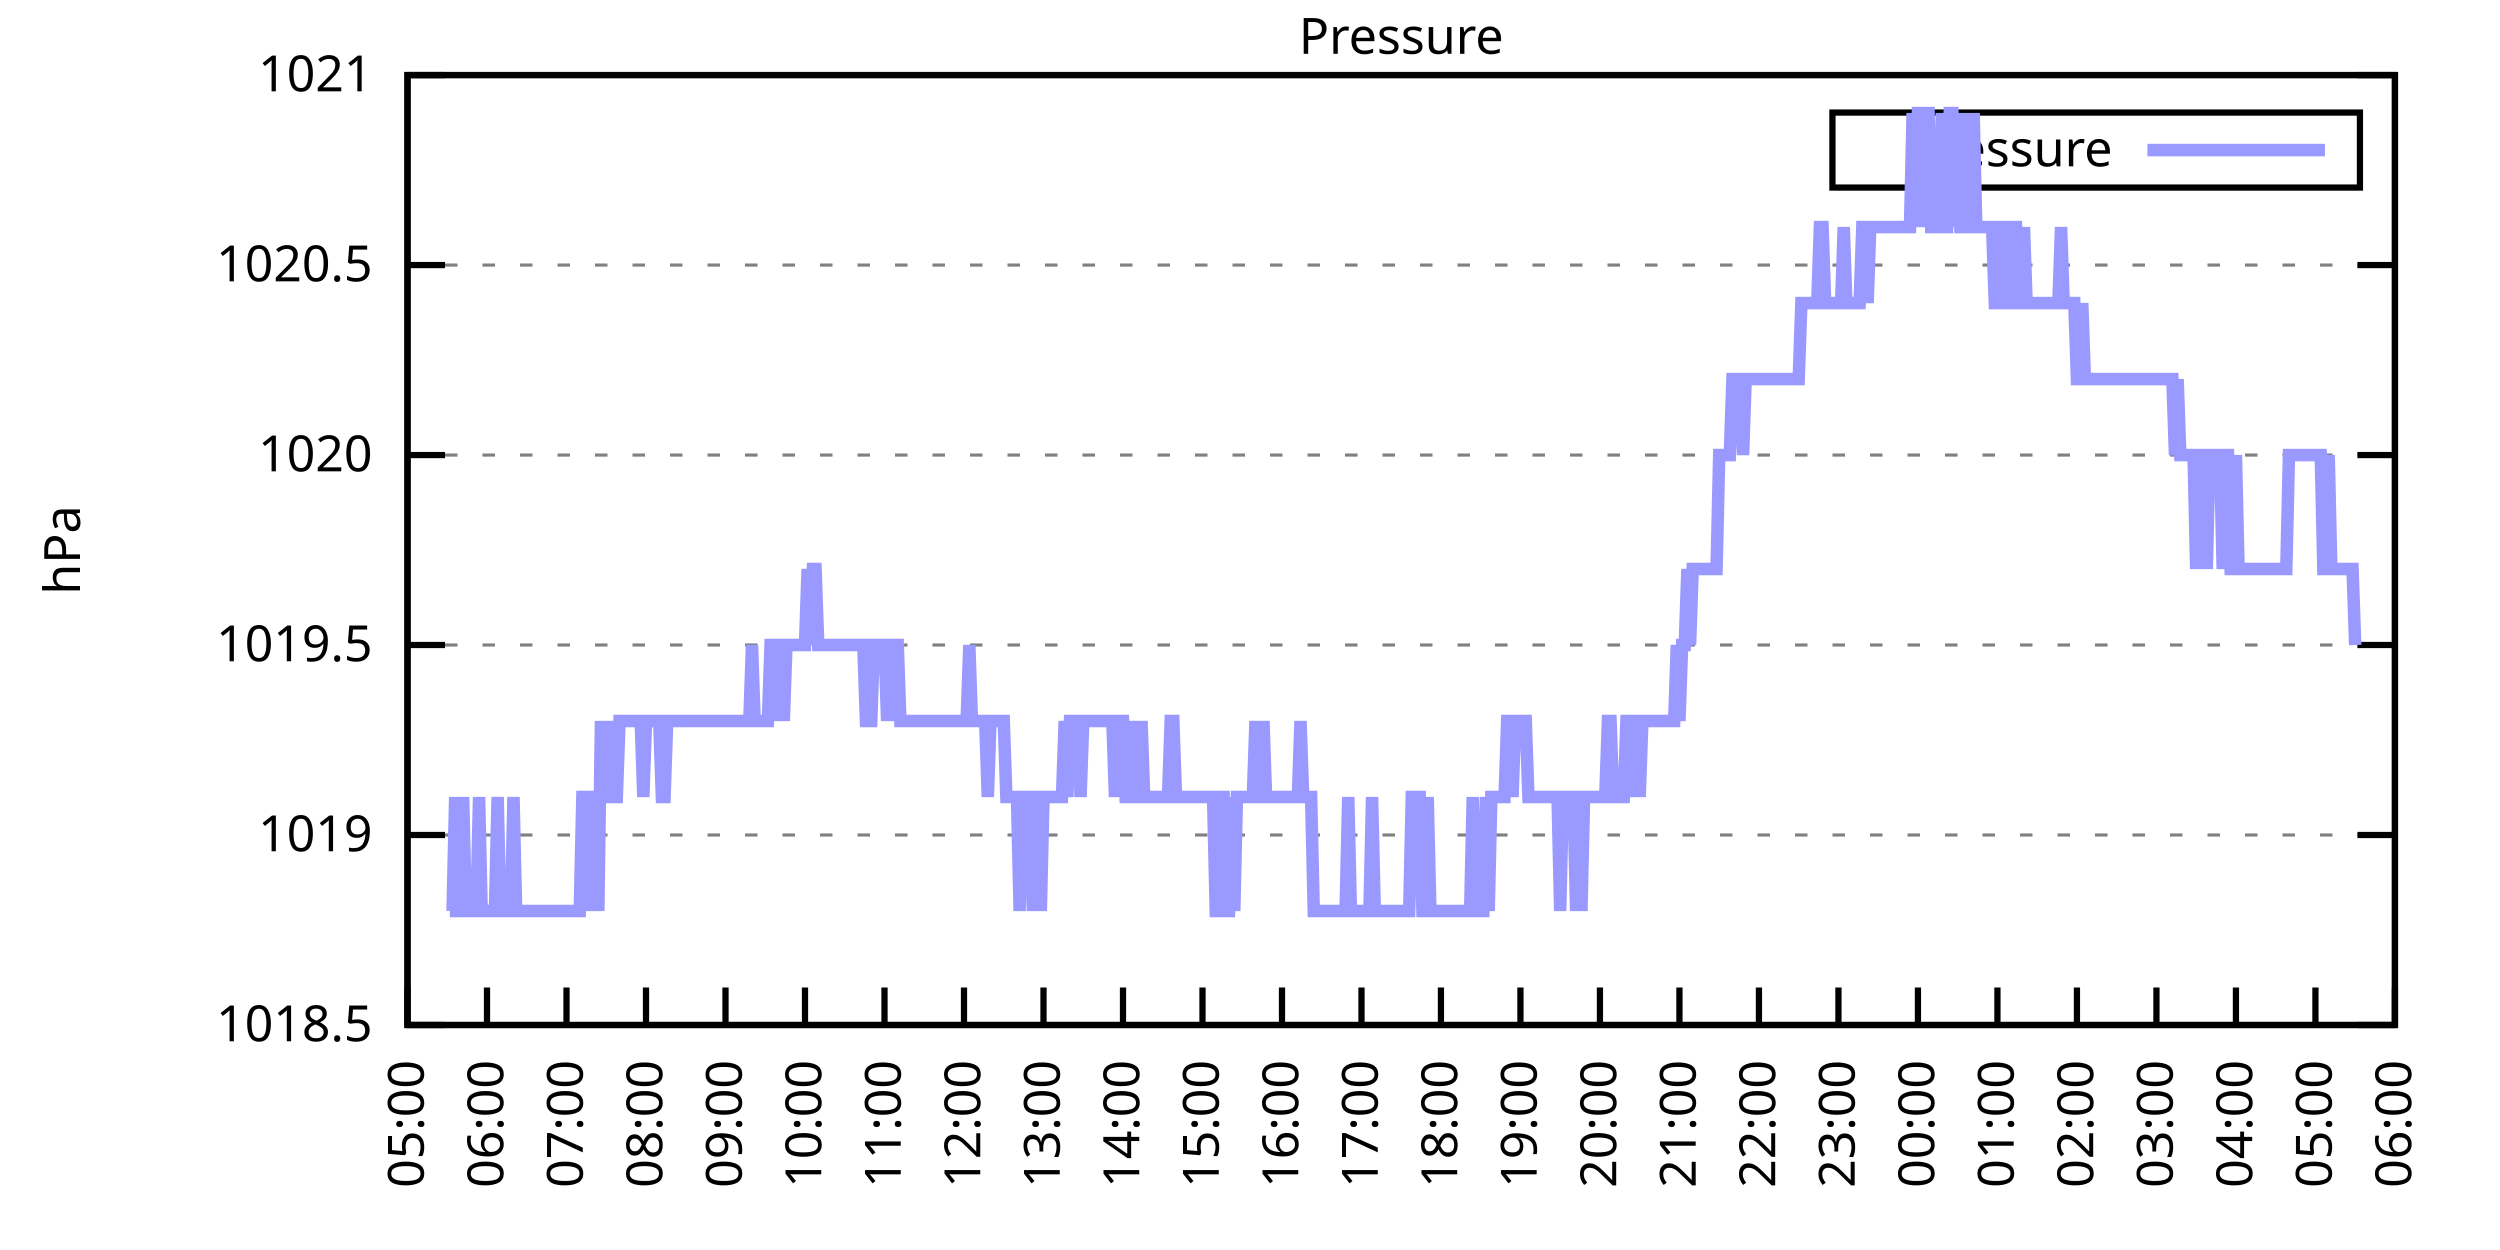
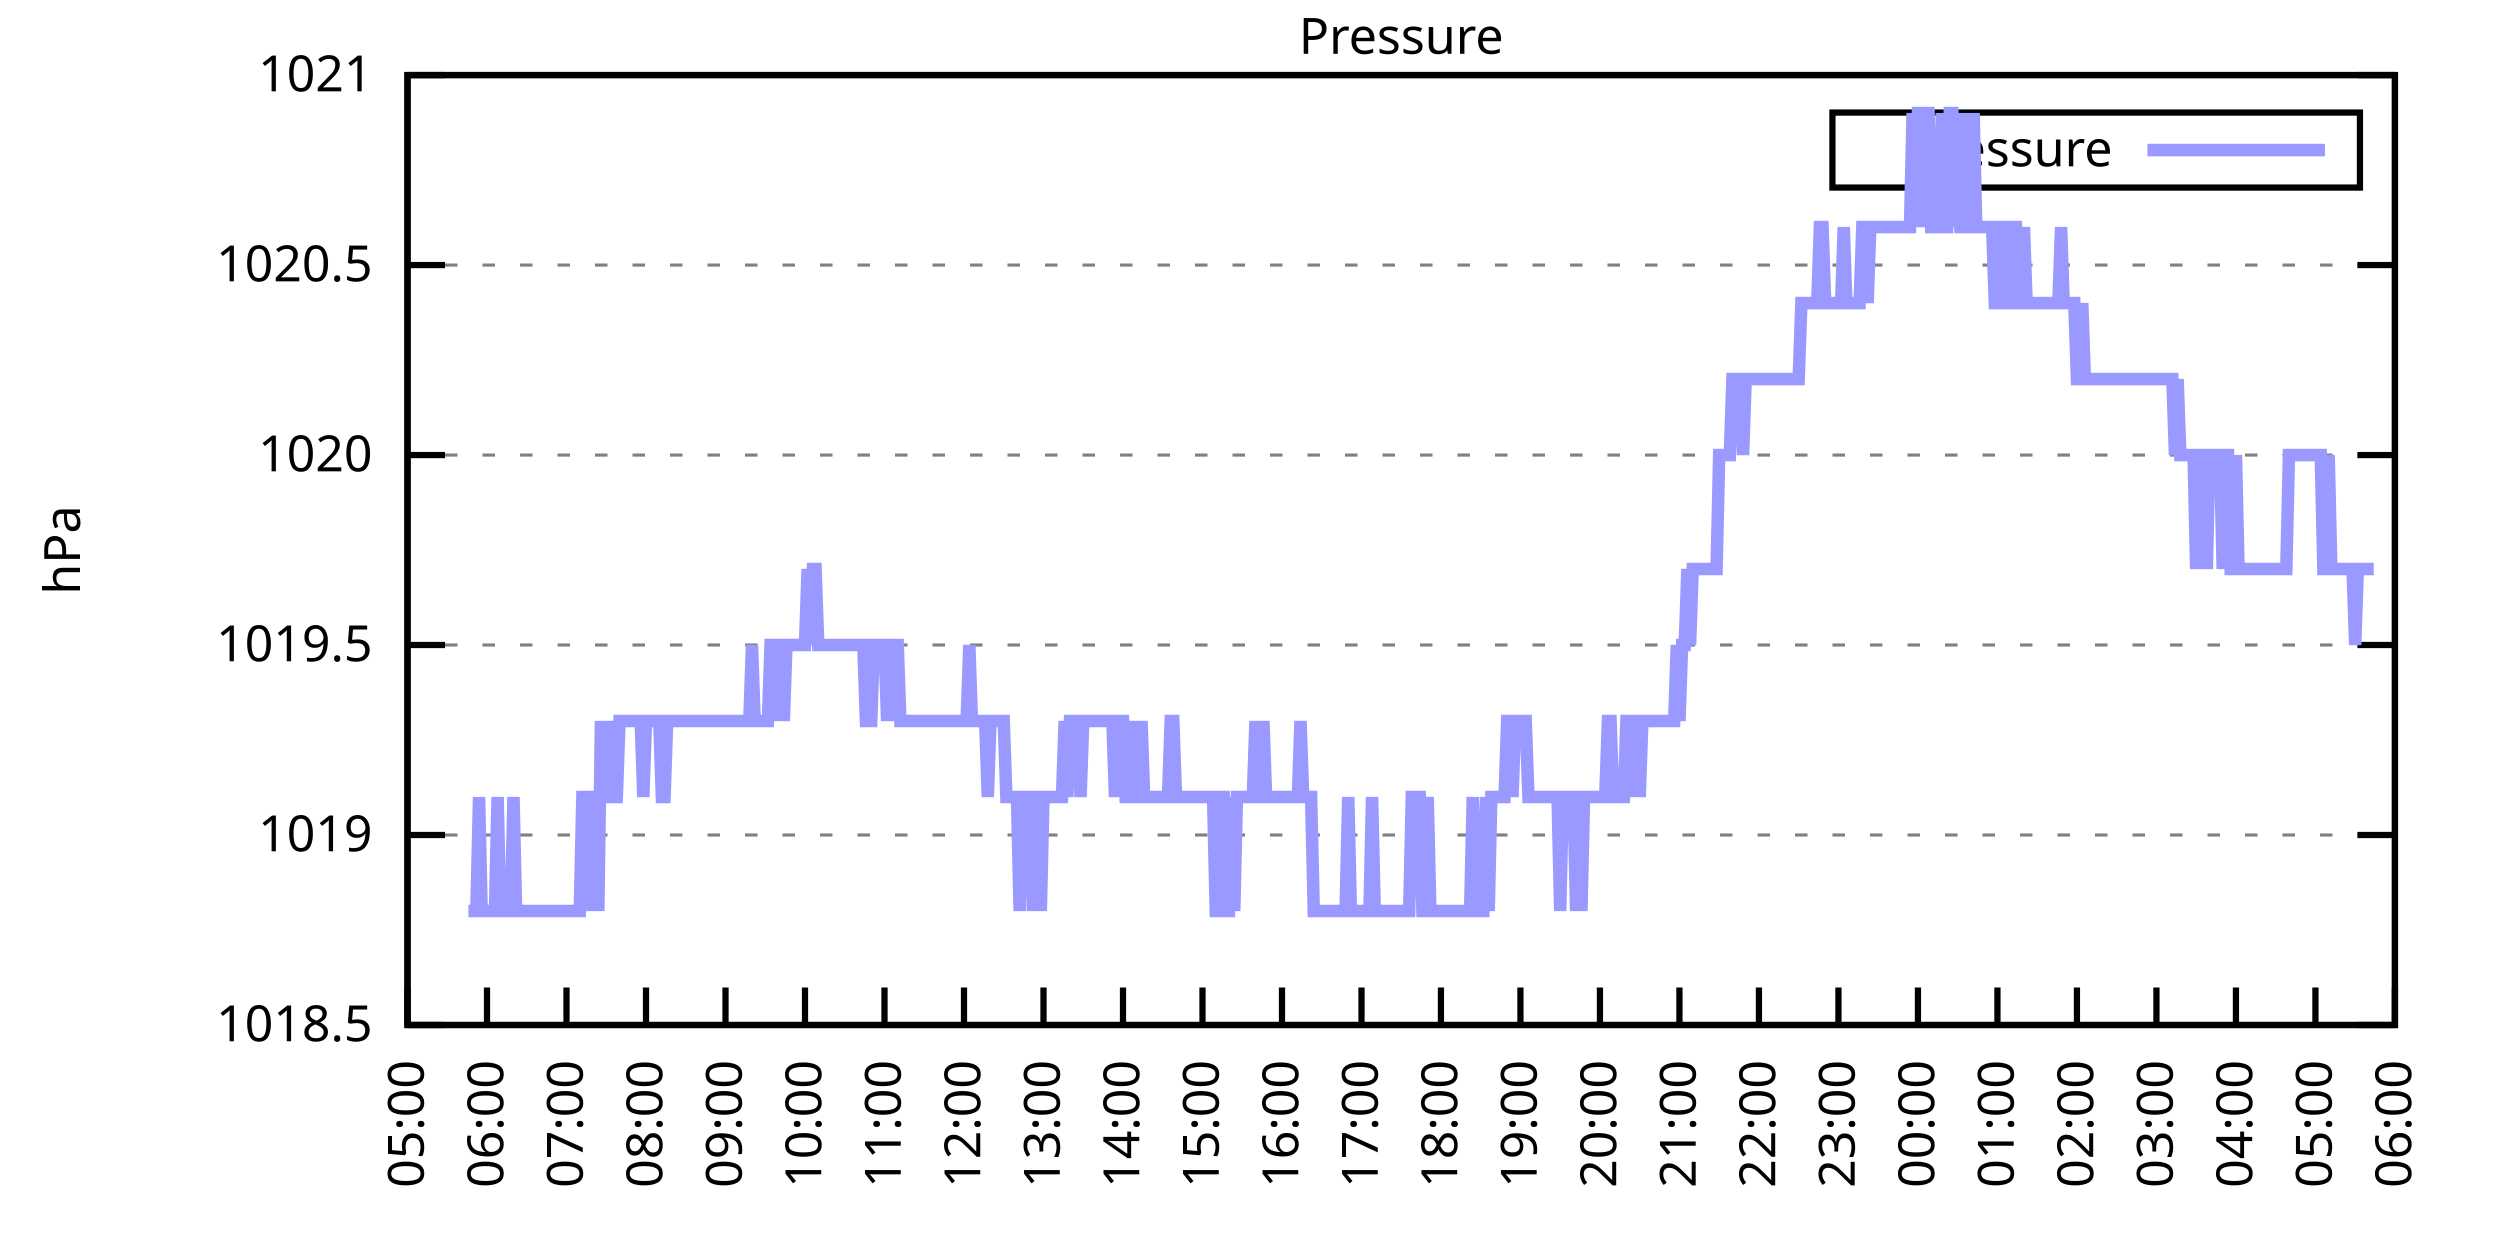
<svg xmlns="http://www.w3.org/2000/svg" xmlns:xlink="http://www.w3.org/1999/xlink" width="400" height="200" viewBox="0 0 400 200">
  <g id="gnuplot_canvas">
    <rect x="0" y="0" width="400" height="200" fill="none" />
    <defs>
      <circle id="gpDot" r="0.5" stroke-width="0.5" stroke="currentColor" />
      <path id="gpPt0" stroke-width="0.333" stroke="currentColor" d="M-1,0 h2 M0,-1 v2" />
      <path id="gpPt1" stroke-width="0.333" stroke="currentColor" d="M-1,-1 L1,1 M1,-1 L-1,1" />
      <path id="gpPt2" stroke-width="0.333" stroke="currentColor" d="M-1,0 L1,0 M0,-1 L0,1 M-1,-1 L1,1 M-1,1 L1,-1" />
      <rect id="gpPt3" stroke-width="0.333" stroke="currentColor" x="-1" y="-1" width="2" height="2" />
      <rect id="gpPt4" stroke-width="0.333" stroke="currentColor" fill="currentColor" x="-1" y="-1" width="2" height="2" />
      <circle id="gpPt5" stroke-width="0.333" stroke="currentColor" cx="0" cy="0" r="1" />
      <use xlink:href="#gpPt5" id="gpPt6" fill="currentColor" stroke="none" />
      <path id="gpPt7" stroke-width="0.333" stroke="currentColor" d="M0,-1.33 L-1.33,0.67 L1.33,0.67 z" />
      <use xlink:href="#gpPt7" id="gpPt8" fill="currentColor" stroke="none" />
      <use xlink:href="#gpPt7" id="gpPt9" stroke="currentColor" transform="rotate(180)" />
      <use xlink:href="#gpPt9" id="gpPt10" fill="currentColor" stroke="none" />
      <use xlink:href="#gpPt3" id="gpPt11" stroke="currentColor" transform="rotate(45)" />
      <use xlink:href="#gpPt11" id="gpPt12" fill="currentColor" stroke="none" />
      <path id="gpPt13" stroke-width="0.333" stroke="currentColor" d="M0,1.330 L1.265,0.411 L0.782,-1.067 L-0.782,-1.076 L-1.265,0.411 z" />
      <use xlink:href="#gpPt13" id="gpPt14" fill="currentColor" stroke="none" />
      <filter id="textbox" filterUnits="objectBoundingBox" x="0" y="0" height="1" width="1">
        <feFlood flood-color="white" flood-opacity="1" result="bgnd" />
        <feComposite in="SourceGraphic" in2="bgnd" operator="atop" />
      </filter>
      <filter id="greybox" filterUnits="objectBoundingBox" x="0" y="0" height="1" width="1">
        <feFlood flood-color="lightgrey" flood-opacity="1" result="grey" />
        <feComposite in="SourceGraphic" in2="grey" operator="atop" />
      </filter>
    </defs>
    <g fill="none" color="white" stroke="currentColor" stroke-width="1.00" stroke-linecap="butt" stroke-linejoin="miter">
</g>
    <g fill="none" color="black" stroke="currentColor" stroke-width="1.00" stroke-linecap="butt" stroke-linejoin="miter">
      <g stroke="none" shape-rendering="crispEdges">
        <polygon fill="rgb(255, 255, 255)" points="65.20,164.00 383.18,164.00 383.18,12.02 65.20,12.02 " />
      </g>
    </g>
    <g fill="none" color="black" stroke="currentColor" stroke-width="1.00" stroke-linecap="butt" stroke-linejoin="miter">
</g>
    <g fill="none" color="black" stroke="black" stroke-width="0.50" stroke-linecap="butt" stroke-linejoin="miter">
</g>
    <g fill="none" color="gray" stroke="currentColor" stroke-width="0.50" stroke-linecap="butt" stroke-linejoin="miter">
      <path stroke="gray" stroke-dasharray="2,4" class="gridline" d="M65.20,164.00 L383.19,164.00  " />
    </g>
    <g fill="none" color="gray" stroke="gray" stroke-width="1.00" stroke-linecap="butt" stroke-linejoin="miter">
</g>
    <g fill="none" color="black" stroke="currentColor" stroke-width="1.00" stroke-linecap="butt" stroke-linejoin="miter">
      <path stroke="black" d="M65.20,164.00 L71.20,164.00 M383.19,164.00 L377.19,164.00  " />
      <g transform="translate(59.60,166.60)" stroke="none" fill="black" font-family="Sans" font-size="8.00" text-anchor="end">
        <text>
          <tspan font-family="Sans"> 1018.5</tspan>
        </text>
      </g>
    </g>
    <g fill="none" color="black" stroke="currentColor" stroke-width="1.00" stroke-linecap="butt" stroke-linejoin="miter">
</g>
    <g fill="none" color="black" stroke="black" stroke-width="0.50" stroke-linecap="butt" stroke-linejoin="miter">
</g>
    <g fill="none" color="gray" stroke="currentColor" stroke-width="0.50" stroke-linecap="butt" stroke-linejoin="miter">
      <path stroke="gray" stroke-dasharray="2,4" class="gridline" d="M65.20,133.60 L383.19,133.60  " />
    </g>
    <g fill="none" color="gray" stroke="gray" stroke-width="1.00" stroke-linecap="butt" stroke-linejoin="miter">
</g>
    <g fill="none" color="black" stroke="currentColor" stroke-width="1.00" stroke-linecap="butt" stroke-linejoin="miter">
      <path stroke="black" d="M65.20,133.60 L71.20,133.60 M383.19,133.60 L377.19,133.60  " />
      <g transform="translate(59.60,136.20)" stroke="none" fill="black" font-family="Sans" font-size="8.00" text-anchor="end">
        <text>
          <tspan font-family="Sans"> 1019</tspan>
        </text>
      </g>
    </g>
    <g fill="none" color="black" stroke="currentColor" stroke-width="1.00" stroke-linecap="butt" stroke-linejoin="miter">
</g>
    <g fill="none" color="black" stroke="black" stroke-width="0.50" stroke-linecap="butt" stroke-linejoin="miter">
</g>
    <g fill="none" color="gray" stroke="currentColor" stroke-width="0.50" stroke-linecap="butt" stroke-linejoin="miter">
      <path stroke="gray" stroke-dasharray="2,4" class="gridline" d="M65.20,103.20 L383.19,103.20  " />
    </g>
    <g fill="none" color="gray" stroke="gray" stroke-width="1.00" stroke-linecap="butt" stroke-linejoin="miter">
</g>
    <g fill="none" color="black" stroke="currentColor" stroke-width="1.00" stroke-linecap="butt" stroke-linejoin="miter">
      <path stroke="black" d="M65.20,103.20 L71.20,103.20 M383.19,103.20 L377.19,103.20  " />
      <g transform="translate(59.60,105.80)" stroke="none" fill="black" font-family="Sans" font-size="8.00" text-anchor="end">
        <text>
          <tspan font-family="Sans"> 1019.5</tspan>
        </text>
      </g>
    </g>
    <g fill="none" color="black" stroke="currentColor" stroke-width="1.00" stroke-linecap="butt" stroke-linejoin="miter">
</g>
    <g fill="none" color="black" stroke="black" stroke-width="0.50" stroke-linecap="butt" stroke-linejoin="miter">
</g>
    <g fill="none" color="gray" stroke="currentColor" stroke-width="0.50" stroke-linecap="butt" stroke-linejoin="miter">
      <path stroke="gray" stroke-dasharray="2,4" class="gridline" d="M65.20,72.81 L383.19,72.81  " />
    </g>
    <g fill="none" color="gray" stroke="gray" stroke-width="1.00" stroke-linecap="butt" stroke-linejoin="miter">
</g>
    <g fill="none" color="black" stroke="currentColor" stroke-width="1.00" stroke-linecap="butt" stroke-linejoin="miter">
      <path stroke="black" d="M65.20,72.81 L71.20,72.81 M383.19,72.81 L377.19,72.81  " />
      <g transform="translate(59.60,75.41)" stroke="none" fill="black" font-family="Sans" font-size="8.00" text-anchor="end">
        <text>
          <tspan font-family="Sans"> 1020</tspan>
        </text>
      </g>
    </g>
    <g fill="none" color="black" stroke="currentColor" stroke-width="1.00" stroke-linecap="butt" stroke-linejoin="miter">
</g>
    <g fill="none" color="black" stroke="black" stroke-width="0.50" stroke-linecap="butt" stroke-linejoin="miter">
</g>
    <g fill="none" color="gray" stroke="currentColor" stroke-width="0.50" stroke-linecap="butt" stroke-linejoin="miter">
      <path stroke="gray" stroke-dasharray="2,4" class="gridline" d="M65.20,42.41 L383.19,42.41  " />
    </g>
    <g fill="none" color="gray" stroke="gray" stroke-width="1.00" stroke-linecap="butt" stroke-linejoin="miter">
</g>
    <g fill="none" color="black" stroke="currentColor" stroke-width="1.00" stroke-linecap="butt" stroke-linejoin="miter">
      <path stroke="black" d="M65.20,42.41 L71.20,42.41 M383.19,42.41 L377.19,42.41  " />
      <g transform="translate(59.60,45.01)" stroke="none" fill="black" font-family="Sans" font-size="8.00" text-anchor="end">
        <text>
          <tspan font-family="Sans"> 1020.5</tspan>
        </text>
      </g>
    </g>
    <g fill="none" color="black" stroke="currentColor" stroke-width="1.00" stroke-linecap="butt" stroke-linejoin="miter">
</g>
    <g fill="none" color="black" stroke="black" stroke-width="0.50" stroke-linecap="butt" stroke-linejoin="miter">
</g>
    <g fill="none" color="gray" stroke="currentColor" stroke-width="0.50" stroke-linecap="butt" stroke-linejoin="miter">
      <path stroke="gray" stroke-dasharray="2,4" class="gridline" d="M65.20,12.01 L383.19,12.01  " />
    </g>
    <g fill="none" color="gray" stroke="gray" stroke-width="1.00" stroke-linecap="butt" stroke-linejoin="miter">
</g>
    <g fill="none" color="black" stroke="currentColor" stroke-width="1.00" stroke-linecap="butt" stroke-linejoin="miter">
      <path stroke="black" d="M65.20,12.01 L71.20,12.01 M383.19,12.01 L377.19,12.01  " />
      <g transform="translate(59.60,14.61)" stroke="none" fill="black" font-family="Sans" font-size="8.00" text-anchor="end">
        <text>
          <tspan font-family="Sans"> 1021</tspan>
        </text>
      </g>
    </g>
    <g fill="none" color="black" stroke="currentColor" stroke-width="1.00" stroke-linecap="butt" stroke-linejoin="miter">
      <path stroke="black" d="M65.20,164.00 L65.20,158.00  " />
      <g transform="translate(67.80,169.60) rotate(270.00)" stroke="none" fill="black" font-family="Sans" font-size="8.00" text-anchor="end">
        <text>
          <tspan font-family="Sans">05:00</tspan>
        </text>
      </g>
    </g>
    <g fill="none" color="black" stroke="currentColor" stroke-width="1.00" stroke-linecap="butt" stroke-linejoin="miter">
      <path stroke="black" d="M77.92,164.00 L77.92,158.00  " />
      <g transform="translate(80.52,169.60) rotate(270.00)" stroke="none" fill="black" font-family="Sans" font-size="8.00" text-anchor="end">
        <text>
          <tspan font-family="Sans">06:00</tspan>
        </text>
      </g>
    </g>
    <g fill="none" color="black" stroke="currentColor" stroke-width="1.00" stroke-linecap="butt" stroke-linejoin="miter">
      <path stroke="black" d="M90.64,164.00 L90.64,158.00  " />
      <g transform="translate(93.24,169.60) rotate(270.00)" stroke="none" fill="black" font-family="Sans" font-size="8.00" text-anchor="end">
        <text>
          <tspan font-family="Sans">07:00</tspan>
        </text>
      </g>
    </g>
    <g fill="none" color="black" stroke="currentColor" stroke-width="1.00" stroke-linecap="butt" stroke-linejoin="miter">
      <path stroke="black" d="M103.36,164.00 L103.36,158.00  " />
      <g transform="translate(105.96,169.60) rotate(270.00)" stroke="none" fill="black" font-family="Sans" font-size="8.00" text-anchor="end">
        <text>
          <tspan font-family="Sans">08:00</tspan>
        </text>
      </g>
    </g>
    <g fill="none" color="black" stroke="currentColor" stroke-width="1.00" stroke-linecap="butt" stroke-linejoin="miter">
      <path stroke="black" d="M116.08,164.00 L116.08,158.00  " />
      <g transform="translate(118.68,169.60) rotate(270.00)" stroke="none" fill="black" font-family="Sans" font-size="8.00" text-anchor="end">
        <text>
          <tspan font-family="Sans">09:00</tspan>
        </text>
      </g>
    </g>
    <g fill="none" color="black" stroke="currentColor" stroke-width="1.00" stroke-linecap="butt" stroke-linejoin="miter">
      <path stroke="black" d="M128.80,164.00 L128.80,158.00  " />
      <g transform="translate(131.40,169.60) rotate(270.00)" stroke="none" fill="black" font-family="Sans" font-size="8.00" text-anchor="end">
        <text>
          <tspan font-family="Sans">10:00</tspan>
        </text>
      </g>
    </g>
    <g fill="none" color="black" stroke="currentColor" stroke-width="1.00" stroke-linecap="butt" stroke-linejoin="miter">
      <path stroke="black" d="M141.52,164.00 L141.52,158.00  " />
      <g transform="translate(144.12,169.60) rotate(270.00)" stroke="none" fill="black" font-family="Sans" font-size="8.00" text-anchor="end">
        <text>
          <tspan font-family="Sans">11:00</tspan>
        </text>
      </g>
    </g>
    <g fill="none" color="black" stroke="currentColor" stroke-width="1.00" stroke-linecap="butt" stroke-linejoin="miter">
      <path stroke="black" d="M154.24,164.00 L154.24,158.00  " />
      <g transform="translate(156.84,169.60) rotate(270.00)" stroke="none" fill="black" font-family="Sans" font-size="8.00" text-anchor="end">
        <text>
          <tspan font-family="Sans">12:00</tspan>
        </text>
      </g>
    </g>
    <g fill="none" color="black" stroke="currentColor" stroke-width="1.00" stroke-linecap="butt" stroke-linejoin="miter">
      <path stroke="black" d="M166.96,164.00 L166.96,158.00  " />
      <g transform="translate(169.56,169.60) rotate(270.00)" stroke="none" fill="black" font-family="Sans" font-size="8.00" text-anchor="end">
        <text>
          <tspan font-family="Sans">13:00</tspan>
        </text>
      </g>
    </g>
    <g fill="none" color="black" stroke="currentColor" stroke-width="1.00" stroke-linecap="butt" stroke-linejoin="miter">
      <path stroke="black" d="M179.68,164.00 L179.68,158.00  " />
      <g transform="translate(182.28,169.60) rotate(270.00)" stroke="none" fill="black" font-family="Sans" font-size="8.00" text-anchor="end">
        <text>
          <tspan font-family="Sans">14:00</tspan>
        </text>
      </g>
    </g>
    <g fill="none" color="black" stroke="currentColor" stroke-width="1.00" stroke-linecap="butt" stroke-linejoin="miter">
      <path stroke="black" d="M192.40,164.00 L192.40,158.00  " />
      <g transform="translate(195.00,169.60) rotate(270.00)" stroke="none" fill="black" font-family="Sans" font-size="8.00" text-anchor="end">
        <text>
          <tspan font-family="Sans">15:00</tspan>
        </text>
      </g>
    </g>
    <g fill="none" color="black" stroke="currentColor" stroke-width="1.00" stroke-linecap="butt" stroke-linejoin="miter">
      <path stroke="black" d="M205.12,164.00 L205.12,158.00  " />
      <g transform="translate(207.72,169.60) rotate(270.00)" stroke="none" fill="black" font-family="Sans" font-size="8.00" text-anchor="end">
        <text>
          <tspan font-family="Sans">16:00</tspan>
        </text>
      </g>
    </g>
    <g fill="none" color="black" stroke="currentColor" stroke-width="1.00" stroke-linecap="butt" stroke-linejoin="miter">
      <path stroke="black" d="M217.84,164.00 L217.84,158.00  " />
      <g transform="translate(220.44,169.60) rotate(270.00)" stroke="none" fill="black" font-family="Sans" font-size="8.00" text-anchor="end">
        <text>
          <tspan font-family="Sans">17:00</tspan>
        </text>
      </g>
    </g>
    <g fill="none" color="black" stroke="currentColor" stroke-width="1.00" stroke-linecap="butt" stroke-linejoin="miter">
      <path stroke="black" d="M230.55,164.00 L230.55,158.00  " />
      <g transform="translate(233.15,169.60) rotate(270.00)" stroke="none" fill="black" font-family="Sans" font-size="8.00" text-anchor="end">
        <text>
          <tspan font-family="Sans">18:00</tspan>
        </text>
      </g>
    </g>
    <g fill="none" color="black" stroke="currentColor" stroke-width="1.00" stroke-linecap="butt" stroke-linejoin="miter">
      <path stroke="black" d="M243.27,164.00 L243.27,158.00  " />
      <g transform="translate(245.87,169.60) rotate(270.00)" stroke="none" fill="black" font-family="Sans" font-size="8.00" text-anchor="end">
        <text>
          <tspan font-family="Sans">19:00</tspan>
        </text>
      </g>
    </g>
    <g fill="none" color="black" stroke="currentColor" stroke-width="1.00" stroke-linecap="butt" stroke-linejoin="miter">
      <path stroke="black" d="M255.99,164.00 L255.99,158.00  " />
      <g transform="translate(258.59,169.60) rotate(270.00)" stroke="none" fill="black" font-family="Sans" font-size="8.00" text-anchor="end">
        <text>
          <tspan font-family="Sans">20:00</tspan>
        </text>
      </g>
    </g>
    <g fill="none" color="black" stroke="currentColor" stroke-width="1.00" stroke-linecap="butt" stroke-linejoin="miter">
      <path stroke="black" d="M268.71,164.00 L268.71,158.00  " />
      <g transform="translate(271.31,169.60) rotate(270.00)" stroke="none" fill="black" font-family="Sans" font-size="8.00" text-anchor="end">
        <text>
          <tspan font-family="Sans">21:00</tspan>
        </text>
      </g>
    </g>
    <g fill="none" color="black" stroke="currentColor" stroke-width="1.00" stroke-linecap="butt" stroke-linejoin="miter">
      <path stroke="black" d="M281.43,164.00 L281.43,158.00  " />
      <g transform="translate(284.03,169.60) rotate(270.00)" stroke="none" fill="black" font-family="Sans" font-size="8.00" text-anchor="end">
        <text>
          <tspan font-family="Sans">22:00</tspan>
        </text>
      </g>
    </g>
    <g fill="none" color="black" stroke="currentColor" stroke-width="1.00" stroke-linecap="butt" stroke-linejoin="miter">
      <path stroke="black" d="M294.15,164.00 L294.15,158.00  " />
      <g transform="translate(296.75,169.60) rotate(270.00)" stroke="none" fill="black" font-family="Sans" font-size="8.00" text-anchor="end">
        <text>
          <tspan font-family="Sans">23:00</tspan>
        </text>
      </g>
    </g>
    <g fill="none" color="black" stroke="currentColor" stroke-width="1.00" stroke-linecap="butt" stroke-linejoin="miter">
      <path stroke="black" d="M306.87,164.00 L306.87,158.00  " />
      <g transform="translate(309.47,169.60) rotate(270.00)" stroke="none" fill="black" font-family="Sans" font-size="8.00" text-anchor="end">
        <text>
          <tspan font-family="Sans">00:00</tspan>
        </text>
      </g>
    </g>
    <g fill="none" color="black" stroke="currentColor" stroke-width="1.00" stroke-linecap="butt" stroke-linejoin="miter">
      <path stroke="black" d="M319.59,164.00 L319.59,158.00  " />
      <g transform="translate(322.19,169.60) rotate(270.00)" stroke="none" fill="black" font-family="Sans" font-size="8.00" text-anchor="end">
        <text>
          <tspan font-family="Sans">01:00</tspan>
        </text>
      </g>
    </g>
    <g fill="none" color="black" stroke="currentColor" stroke-width="1.00" stroke-linecap="butt" stroke-linejoin="miter">
      <path stroke="black" d="M332.31,164.00 L332.31,158.00  " />
      <g transform="translate(334.91,169.60) rotate(270.00)" stroke="none" fill="black" font-family="Sans" font-size="8.00" text-anchor="end">
        <text>
          <tspan font-family="Sans">02:00</tspan>
        </text>
      </g>
    </g>
    <g fill="none" color="black" stroke="currentColor" stroke-width="1.00" stroke-linecap="butt" stroke-linejoin="miter">
      <path stroke="black" d="M345.03,164.00 L345.03,158.00  " />
      <g transform="translate(347.63,169.60) rotate(270.00)" stroke="none" fill="black" font-family="Sans" font-size="8.00" text-anchor="end">
        <text>
          <tspan font-family="Sans">03:00</tspan>
        </text>
      </g>
    </g>
    <g fill="none" color="black" stroke="currentColor" stroke-width="1.00" stroke-linecap="butt" stroke-linejoin="miter">
      <path stroke="black" d="M357.75,164.00 L357.75,158.00  " />
      <g transform="translate(360.35,169.60) rotate(270.00)" stroke="none" fill="black" font-family="Sans" font-size="8.00" text-anchor="end">
        <text>
          <tspan font-family="Sans">04:00</tspan>
        </text>
      </g>
    </g>
    <g fill="none" color="black" stroke="currentColor" stroke-width="1.00" stroke-linecap="butt" stroke-linejoin="miter">
      <path stroke="black" d="M370.47,164.00 L370.47,158.00  " />
      <g transform="translate(373.07,169.60) rotate(270.00)" stroke="none" fill="black" font-family="Sans" font-size="8.00" text-anchor="end">
        <text>
          <tspan font-family="Sans">05:00</tspan>
        </text>
      </g>
    </g>
    <g fill="none" color="black" stroke="currentColor" stroke-width="1.00" stroke-linecap="butt" stroke-linejoin="miter">
      <path stroke="black" d="M383.19,164.00 L383.19,158.00  " />
      <g transform="translate(385.79,169.60) rotate(270.00)" stroke="none" fill="black" font-family="Sans" font-size="8.00" text-anchor="end">
        <text>
          <tspan font-family="Sans">06:00</tspan>
        </text>
      </g>
    </g>
    <g fill="none" color="black" stroke="currentColor" stroke-width="1.00" stroke-linecap="butt" stroke-linejoin="miter">
</g>
    <g fill="none" color="black" stroke="currentColor" stroke-width="1.00" stroke-linecap="butt" stroke-linejoin="miter">
      <path stroke="black" d="M65.20,12.01 L65.20,164.00 L383.19,164.00 L383.19,12.01 L65.20,12.01 Z  " />
    </g>
    <g fill="none" color="black" stroke="currentColor" stroke-width="1.00" stroke-linecap="butt" stroke-linejoin="miter">
</g>
    <g fill="none" color="black" stroke="currentColor" stroke-width="1.00" stroke-linecap="butt" stroke-linejoin="miter">
      <path stroke="black" d="M293.19,30.01 L293.19,18.01 L377.59,18.01 L377.59,30.01 L293.19,30.01 Z  " />
    </g>
    <g id="Pressure_plot_1">
      <g fill="none" color="white" stroke="black" stroke-width="2.00" stroke-linecap="butt" stroke-linejoin="miter">
</g>
      <g fill="none" color="black" stroke="currentColor" stroke-width="2.00" stroke-linecap="butt" stroke-linejoin="miter">
        <g transform="translate(337.99,26.61)" stroke="none" fill="black" font-family="Sans" font-size="8.00" text-anchor="end">
          <text>
            <tspan font-family="Sans">Pressure</tspan>
          </text>
        </g>
      </g>
      <g fill="none" color="black" stroke="currentColor" stroke-width="2.00" stroke-linecap="butt" stroke-linejoin="miter">
-         <path stroke="rgb(153, 153, 255)" d="M343.59,24.01 L371.99,24.01 M71.98,145.76 L72.41,145.76 L72.83,127.52 L73.26,145.76 L73.68,145.76 L74.10,127.52   L74.53,145.76 L74.95,145.76 L75.38,145.76 L75.80,145.76 L76.22,145.76 L76.65,127.52 L77.07,145.76 L77.50,145.76   L77.92,145.76 L78.34,145.76 L78.77,145.76 L79.19,145.76 L79.62,127.52 L80.04,145.76 L80.46,145.76 L80.89,145.76   L81.31,145.76 L81.74,145.76 L82.16,127.52 L82.58,145.76 L83.01,145.76 L83.43,145.76 L83.86,145.76 L84.28,145.76   L84.70,145.76 L85.13,145.76 L85.55,145.76 L85.98,145.76 L86.40,145.76 L86.82,145.76 L87.25,145.76 L87.67,145.76   L88.10,145.76 L88.52,145.76 L88.94,145.76 L89.37,145.76 L89.79,145.76 L90.22,145.76 L90.64,145.76 L91.06,145.76   L91.49,145.76 L91.91,145.76 L92.34,145.76 L92.76,145.76 L93.18,127.52 L93.61,127.52 L94.03,145.76 L94.46,127.52   L94.88,127.52 L95.30,127.52 L95.73,145.76 L96.15,115.36 L96.58,127.52 L97.00,127.52 L97.42,127.52 L97.85,115.36   L98.27,127.52 L98.69,127.52 L99.12,115.36 L99.54,115.36 L99.97,115.36 L100.39,115.36 L100.81,115.36 L101.24,115.36   L101.66,115.36 L102.09,115.36 L102.51,115.36 L102.93,127.52 L103.36,115.36 L103.78,115.36 L104.21,115.36 L104.63,115.36   L105.05,115.36 L105.48,115.36 L105.90,127.52 L106.33,127.52 L106.75,115.36 L107.17,115.36 L107.60,115.36 L108.02,115.36   L108.45,115.36 L108.87,115.36 L109.29,115.36 L109.72,115.36 L110.14,115.36 L110.57,115.36 L110.99,115.36 L111.41,115.36   L111.84,115.36 L112.26,115.36 L112.69,115.36 L113.11,115.36 L113.53,115.36 L113.96,115.36 L114.38,115.36 L114.81,115.36   L115.23,115.36 L115.65,115.36 L116.08,115.36 L116.50,115.36 L116.93,115.36 L117.35,115.36 L117.77,115.36 L118.20,115.36   L118.62,115.36 L119.05,115.36 L119.47,115.36 L119.89,115.36 L120.32,103.20 L120.74,115.36 L121.17,115.36 L121.59,115.36   L122.01,115.36 L122.44,115.36 L122.86,115.36 L123.29,103.20 L123.71,103.20 L124.13,103.20 L124.56,115.36 L124.98,103.20   L125.41,115.36 L125.83,103.20 L126.25,103.20 L126.68,103.20 L127.10,103.20 L127.53,103.20 L127.95,103.20 L128.37,103.20   L128.80,103.20 L129.22,91.04 L129.65,103.20 L130.07,91.04 L130.49,91.04 L130.92,103.20 L131.34,103.20 L131.77,103.20   L132.19,103.20 L132.61,103.20 L133.04,103.20 L133.46,103.20 L133.89,103.20 L134.31,103.20 L134.73,103.20 L135.16,103.20   L135.58,103.20 L136.01,103.20 L136.43,103.20 L136.85,103.20 L137.28,103.20 L137.70,103.20 L138.13,103.20 L138.55,115.36   L138.97,115.36 L139.40,115.36 L139.82,103.20 L140.25,103.20 L140.67,103.20 L141.09,103.20 L141.52,103.20 L141.94,115.36   L142.37,103.20 L142.79,115.36 L143.21,103.20 L143.64,103.20 L144.06,115.36 L144.49,115.36 L144.91,115.36 L145.33,115.36   L145.76,115.36 L146.18,115.36 L146.61,115.36 L147.03,115.36 L147.45,115.36 L147.88,115.36 L148.30,115.36 L148.73,115.36   L149.15,115.36 L149.57,115.36 L150.00,115.36 L150.42,115.36 L150.85,115.36 L151.27,115.36 L151.69,115.36 L152.12,115.36   L152.54,115.36 L152.97,115.36 L153.39,115.36 L153.81,115.36 L154.24,115.36 L154.66,115.36 L155.09,103.20 L155.51,115.36   L155.93,115.36 L156.36,115.36 L156.78,115.36 L157.21,115.36 L157.63,115.36 L158.05,127.52 L158.48,115.36 L158.90,115.36   L159.33,115.36 L159.75,115.36 L160.17,115.36 L160.60,115.36 L161.02,127.52 L161.44,127.52 L161.87,127.52 L162.29,127.52   L162.72,127.52 L163.14,145.76 L163.56,127.52 L163.99,127.52 L164.41,127.52 L164.84,127.52 L165.26,145.76 L165.68,127.52   L166.11,127.52 L166.53,145.76 L166.96,127.52 L167.38,127.52 L167.80,127.52 L168.23,127.52 L168.65,127.52 L169.08,127.52   L169.50,127.52 L169.92,127.52 L170.35,115.36 L170.77,127.52 L171.20,115.36 L171.62,115.36 L172.04,115.36 L172.47,115.36   L172.89,127.52 L173.32,115.36 L173.74,115.36 L174.16,115.36 L174.59,115.36 L175.01,115.36 L175.44,115.36 L175.86,115.36   L176.28,115.36 L176.71,115.36 L177.13,115.36 L177.56,115.36 L177.98,115.36 L178.40,127.52 L178.83,115.36 L179.25,115.36   L179.68,115.36 L180.10,127.52 L180.52,127.52 L180.95,115.36 L181.37,127.52 L181.80,127.52 L182.22,127.52 L182.64,115.36   L183.07,127.52 L183.49,127.52 L183.92,127.52 L184.34,127.52 L184.76,127.52 L185.19,127.52 L185.61,127.52 L186.04,127.52   L186.46,127.52 L186.88,127.52 L187.31,115.36 L187.73,115.36 L188.16,127.52 L188.58,127.52 L189.00,127.52 L189.43,127.52   L189.85,127.52 L190.28,127.52 L190.70,127.52 L191.12,127.52 L191.55,127.52 L191.97,127.52 L192.40,127.52 L192.82,127.52   L193.24,127.52 L193.67,127.52 L194.09,127.52 L194.52,145.76 L194.94,145.76 L195.36,127.52 L195.79,127.52 L196.21,145.76   L196.64,145.76 L197.06,127.52 L197.48,145.76 L197.91,127.52 L198.33,127.52 L198.76,127.52 L199.18,127.52 L199.60,127.52   L200.03,127.52 L200.45,127.52 L200.88,115.36 L201.30,127.52 L201.72,127.52 L202.15,115.36 L202.57,127.52 L203.00,127.52   L203.42,127.52 L203.84,127.52 L204.27,127.52 L204.69,127.52 L205.12,127.52 L205.54,127.52 L205.96,127.52 L206.39,127.52   L206.81,127.52 L207.24,127.52 L207.66,127.52 L208.08,115.36 L208.51,127.52 L208.93,127.52 L209.36,127.52 L209.78,127.52   L210.20,145.76 L210.63,145.76 L211.05,145.76 L211.48,145.76 L211.90,145.76 L212.32,145.76 L212.75,145.76 L213.17,145.76   L213.60,145.76 L214.02,145.76 L214.44,145.76 L214.87,145.76 L215.29,145.76 L215.72,127.52 L216.14,145.76 L216.56,145.76   L216.99,145.76 L217.41,145.76 L217.84,145.76 L218.26,145.76 L218.68,145.76 L219.11,145.76 L219.53,127.52 L219.96,145.76   L220.38,145.76 L220.80,145.76 L221.23,145.76 L221.65,145.76 L222.08,145.76 L222.50,145.76 L222.92,145.76 L223.35,145.76   L223.77,145.76 L224.20,145.76 L224.62,145.76 L225.04,145.76 L225.47,145.76 L225.89,127.52 L226.31,127.52 L226.74,127.52   L227.16,127.52 L227.59,145.76 L228.01,145.76 L228.43,127.52 L228.86,145.76 L229.28,145.76 L229.71,145.76 L230.13,145.76   L230.55,145.76 L230.98,145.76 L231.40,145.76 L231.83,145.76 L232.25,145.76 L232.67,145.76 L233.10,145.76 L233.52,145.76   L233.95,145.76 L234.37,145.76 L234.79,145.76 L235.22,145.76 L235.64,127.52 L236.07,145.76 L236.49,145.76 L236.91,145.76   L237.34,145.76 L237.76,127.52 L238.19,145.76 L238.61,127.52 L239.03,127.52 L239.46,127.52 L239.88,127.52 L240.31,127.52   L240.73,127.52 L241.15,115.36 L241.58,115.36 L242.00,127.52 L242.43,115.36 L242.85,115.36 L243.27,115.36 L243.70,115.36   L244.12,115.36 L244.55,127.52 L244.97,127.52 L245.39,127.52 L245.82,127.52 L246.24,127.52 L246.67,127.52 L247.09,127.52   L247.51,127.52 L247.94,127.52 L248.36,127.52 L248.79,127.52 L249.21,127.52 L249.63,145.76 L250.06,127.52 L250.48,127.52   L250.91,127.52 L251.33,127.52 L251.75,127.52 L252.18,145.76 L252.60,127.52 L253.03,145.76 L253.45,127.52 L253.87,127.52   L254.30,127.52 L254.72,127.52 L255.15,127.52 L255.57,127.52 L255.99,127.52 L256.42,127.52 L256.84,127.52 L257.27,115.36   L257.69,115.36 L258.11,127.52 L258.54,127.52 L258.96,127.52 L259.39,127.52 L259.81,127.52 L260.23,115.36 L260.66,115.36   L261.08,115.36 L261.51,127.52 L261.93,115.36 L262.35,127.52 L262.78,115.36 L263.20,115.36 L263.63,115.36 L264.05,115.36   L264.47,115.36 L264.90,115.36 L265.32,115.36 L265.75,115.36 L266.17,115.36 L266.59,115.36 L267.02,115.36 L267.44,115.36   L267.87,115.36 L268.29,103.20 L268.71,115.36 L269.14,103.20 L269.56,103.20 L269.99,91.04 L270.41,103.20 L270.83,91.04   L271.26,91.04 L271.68,91.04 L272.11,91.04 L272.53,91.04 L272.95,91.04 L273.38,91.04 L273.80,91.04 L274.23,91.04   L274.65,91.04 L275.07,72.81 L275.50,72.81 L275.92,72.81 L276.35,72.81 L276.77,72.81 L277.19,60.65 L277.62,60.65   L278.04,60.65 L278.47,60.65 L278.89,72.81 L279.31,60.65 L279.74,60.65 L280.16,60.65 L280.59,60.65 L281.01,60.65   L281.43,60.65 L281.86,60.65 L282.28,60.65 L282.71,60.65 L283.13,60.65 L283.55,60.65 L283.98,60.65 L284.40,60.65   L284.83,60.65 L285.25,60.65 L285.67,60.65 L286.10,60.65 L286.52,60.65 L286.95,60.65 L287.37,60.65 L287.79,60.65   L288.22,48.49 L288.64,48.49 L289.06,48.49 L289.49,48.49 L289.91,48.49 L290.34,48.49 L290.76,48.49 L291.18,36.33   L291.61,36.33 L292.03,48.49 L292.46,48.49 L292.88,48.49 L293.30,48.49 L293.73,48.49 L294.15,48.49 L294.58,48.49   L295.00,36.33 L295.42,48.49 L295.85,48.49 L296.27,48.49 L296.70,48.49 L297.12,48.49 L297.54,48.49 L297.97,36.33   L298.39,36.33 L298.82,48.49 L299.24,36.33 L299.66,36.33 L300.09,36.33 L300.51,36.33 L300.94,36.33 L301.36,36.33   L301.78,36.33 L302.21,36.33 L302.63,36.33 L303.06,36.33 L303.48,36.33 L303.90,36.33 L304.33,36.33 L304.75,36.33   L305.18,36.33 L305.60,36.33 L306.02,18.09 L306.45,36.33 L306.87,18.09 L307.30,18.09 L307.72,36.33 L308.14,18.09   L308.57,18.09 L308.99,36.33 L309.42,36.33 L309.84,36.33 L310.26,36.33 L310.69,18.09 L311.11,36.33 L311.54,36.33   L311.96,18.09 L312.38,18.09 L312.81,36.33 L313.23,18.09 L313.66,36.33 L314.08,36.33 L314.50,36.33 L314.93,18.09   L315.35,36.33 L315.78,18.09 L316.20,36.33 L316.62,36.33 L317.05,36.33 L317.47,36.33 L317.90,36.33 L318.32,36.33   L318.74,36.33 L319.17,48.49 L319.59,48.49 L320.02,48.49 L320.44,36.33 L320.86,36.33 L321.29,48.49 L321.71,48.49   L322.14,36.33 L322.56,36.33 L322.98,48.49 L323.41,48.49 L323.83,36.33 L324.26,48.49 L324.68,48.49 L325.10,48.49   L325.53,48.49 L325.95,48.49 L326.38,48.49 L326.80,48.49 L327.22,48.49 L327.65,48.49 L328.07,48.49 L328.50,48.49   L328.92,48.49 L329.34,48.49 L329.77,36.33 L330.19,48.49 L330.62,48.49 L331.04,48.49 L331.46,48.49 L331.89,48.49   L332.31,60.65 L332.74,60.65 L333.16,48.49 L333.58,60.65 L334.01,60.65 L334.43,60.65 L334.86,60.65 L335.28,60.65   L335.70,60.65 L336.13,60.65 L336.55,60.65 L336.98,60.65 L337.40,60.65 L337.82,60.65 L338.25,60.65 L338.67,60.65   L339.10,60.65 L339.52,60.65 L339.94,60.65 L340.37,60.65 L340.79,60.65 L341.22,60.65 L341.64,60.65 L342.06,60.65   L342.49,60.65 L342.91,60.65 L343.34,60.65 L343.76,60.65 L344.18,60.65 L344.61,60.65 L345.03,60.65 L345.46,60.65   L345.88,60.65 L346.30,60.65 L346.73,60.65 L347.15,60.65 L347.58,60.65 L348.00,72.81 L348.42,60.65 L348.85,72.81   L349.27,72.81 L349.70,72.81 L350.12,72.81 L350.54,72.81 L350.97,72.81 L351.39,91.04 L351.81,72.81 L352.24,72.81   L352.66,72.81 L353.09,91.04 L353.51,72.81 L353.93,72.81 L354.36,72.81 L354.78,72.81 L355.21,72.81 L355.63,91.04   L356.05,72.81 L356.48,72.81 L356.90,91.04 L357.33,91.04 L357.75,72.81 L358.17,91.04 L358.60,91.04 L359.02,91.04   L359.45,91.04 L359.87,91.04 L360.29,91.04 L360.72,91.04 L361.14,91.04 L361.57,91.04 L361.99,91.04 L362.41,91.04   L362.84,91.04 L363.26,91.04 L363.69,91.04 L364.11,91.04 L364.53,91.04 L364.96,91.04 L365.38,91.04 L365.81,91.04   L366.23,72.81 L366.65,72.81 L367.08,72.81 L367.50,72.81 L367.93,72.81 L368.35,72.81 L368.77,72.81 L369.20,72.81   L369.62,72.81 L370.05,72.81 L370.47,72.81 L370.89,72.81 L371.32,72.81 L371.74,91.04 L372.17,91.04 L372.59,72.81   L373.01,91.04 L373.44,91.04 L373.86,91.04 L374.29,91.04 L374.71,91.04 L375.13,91.04 L375.56,91.04 L375.98,91.04   L376.41,91.04 L376.83,103.20  " />
+         <path stroke="rgb(153, 153, 255)" d="M343.59,24.01 L371.99,24.01 M74.95,145.76 L75.38,145.76 L75.80,145.76 L76.22,145.76 L76.65,127.52 L77.07,145.76   L77.50,145.76 L77.92,145.76 L78.34,145.76 L78.77,145.76 L79.19,145.76 L79.62,127.52 L80.04,145.76 L80.46,145.76   L80.89,145.76 L81.31,145.76 L81.74,145.76 L82.16,127.52 L82.58,145.76 L83.01,145.76 L83.43,145.76 L83.86,145.76   L84.28,145.76 L84.70,145.76 L85.13,145.76 L85.55,145.76 L85.98,145.76 L86.40,145.76 L86.82,145.76 L87.25,145.76   L87.67,145.76 L88.10,145.76 L88.52,145.76 L88.94,145.76 L89.37,145.76 L89.79,145.76 L90.22,145.76 L90.64,145.76   L91.06,145.76 L91.49,145.76 L91.91,145.76 L92.34,145.76 L92.76,145.76 L93.18,127.52 L93.61,127.52 L94.03,145.76   L94.46,127.52 L94.88,127.52 L95.30,127.52 L95.73,145.76 L96.15,115.36 L96.58,127.52 L97.00,127.52 L97.42,127.52   L97.85,115.36 L98.27,127.52 L98.69,127.52 L99.12,115.36 L99.54,115.36 L99.97,115.36 L100.39,115.36 L100.81,115.36   L101.24,115.36 L101.66,115.36 L102.09,115.36 L102.51,115.36 L102.93,127.52 L103.36,115.36 L103.78,115.36 L104.21,115.36   L104.63,115.36 L105.05,115.36 L105.48,115.36 L105.90,127.52 L106.33,127.52 L106.75,115.36 L107.17,115.36 L107.60,115.36   L108.02,115.36 L108.45,115.36 L108.87,115.36 L109.29,115.36 L109.72,115.36 L110.14,115.36 L110.57,115.36 L110.99,115.36   L111.41,115.36 L111.84,115.36 L112.26,115.36 L112.69,115.36 L113.11,115.36 L113.53,115.36 L113.96,115.36 L114.38,115.36   L114.81,115.36 L115.23,115.36 L115.65,115.36 L116.08,115.36 L116.50,115.36 L116.93,115.36 L117.35,115.36 L117.77,115.36   L118.20,115.36 L118.62,115.36 L119.05,115.36 L119.47,115.36 L119.89,115.36 L120.32,103.20 L120.74,115.36 L121.17,115.36   L121.59,115.36 L122.01,115.36 L122.44,115.36 L122.86,115.36 L123.29,103.20 L123.71,103.20 L124.13,103.20 L124.56,115.36   L124.98,103.20 L125.41,115.36 L125.83,103.20 L126.25,103.20 L126.68,103.20 L127.10,103.20 L127.53,103.20 L127.95,103.20   L128.37,103.20 L128.80,103.20 L129.22,91.04 L129.65,103.20 L130.07,91.04 L130.49,91.04 L130.92,103.20 L131.34,103.20   L131.77,103.20 L132.19,103.20 L132.61,103.20 L133.04,103.20 L133.46,103.20 L133.89,103.20 L134.31,103.20 L134.73,103.20   L135.16,103.20 L135.58,103.20 L136.01,103.20 L136.43,103.20 L136.85,103.20 L137.28,103.20 L137.70,103.20 L138.13,103.20   L138.55,115.36 L138.97,115.36 L139.40,115.36 L139.82,103.20 L140.25,103.20 L140.67,103.20 L141.09,103.20 L141.52,103.20   L141.94,115.36 L142.37,103.20 L142.79,115.36 L143.21,103.20 L143.64,103.20 L144.06,115.36 L144.49,115.36 L144.91,115.36   L145.33,115.36 L145.76,115.36 L146.18,115.36 L146.61,115.36 L147.03,115.36 L147.45,115.36 L147.88,115.36 L148.30,115.36   L148.73,115.36 L149.15,115.36 L149.57,115.36 L150.00,115.36 L150.42,115.36 L150.85,115.36 L151.27,115.36 L151.69,115.36   L152.12,115.36 L152.54,115.36 L152.97,115.36 L153.39,115.36 L153.81,115.36 L154.24,115.36 L154.66,115.36 L155.09,103.20   L155.51,115.36 L155.93,115.36 L156.36,115.36 L156.78,115.36 L157.21,115.36 L157.63,115.36 L158.05,127.52 L158.48,115.36   L158.90,115.36 L159.33,115.36 L159.75,115.36 L160.17,115.36 L160.60,115.36 L161.02,127.52 L161.44,127.52 L161.87,127.52   L162.29,127.52 L162.72,127.52 L163.14,145.76 L163.56,127.52 L163.99,127.52 L164.41,127.52 L164.84,127.52 L165.26,145.76   L165.68,127.52 L166.11,127.52 L166.53,145.76 L166.96,127.52 L167.38,127.52 L167.80,127.52 L168.23,127.52 L168.65,127.52   L169.08,127.52 L169.50,127.52 L169.92,127.52 L170.35,115.36 L170.77,127.52 L171.20,115.36 L171.62,115.36 L172.04,115.36   L172.47,115.36 L172.89,127.52 L173.32,115.36 L173.74,115.36 L174.16,115.36 L174.59,115.36 L175.01,115.36 L175.44,115.36   L175.86,115.36 L176.28,115.36 L176.71,115.36 L177.13,115.36 L177.56,115.36 L177.98,115.36 L178.40,127.52 L178.83,115.36   L179.25,115.36 L179.68,115.36 L180.10,127.52 L180.52,127.52 L180.95,115.36 L181.37,127.52 L181.80,127.52 L182.22,127.52   L182.64,115.36 L183.07,127.52 L183.49,127.52 L183.92,127.52 L184.34,127.52 L184.76,127.52 L185.19,127.52 L185.61,127.52   L186.04,127.52 L186.46,127.52 L186.88,127.52 L187.31,115.36 L187.73,115.36 L188.16,127.52 L188.58,127.52 L189.00,127.52   L189.43,127.52 L189.85,127.52 L190.28,127.52 L190.70,127.52 L191.12,127.52 L191.55,127.52 L191.97,127.52 L192.40,127.52   L192.82,127.52 L193.24,127.52 L193.67,127.52 L194.09,127.52 L194.52,145.76 L194.94,145.76 L195.36,127.52 L195.79,127.52   L196.21,145.76 L196.64,145.76 L197.06,127.52 L197.48,145.76 L197.91,127.52 L198.33,127.52 L198.76,127.52 L199.18,127.52   L199.60,127.52 L200.03,127.52 L200.45,127.52 L200.88,115.36 L201.30,127.52 L201.72,127.52 L202.15,115.36 L202.57,127.52   L203.00,127.52 L203.42,127.52 L203.84,127.52 L204.27,127.52 L204.69,127.52 L205.12,127.52 L205.54,127.52 L205.96,127.52   L206.39,127.52 L206.81,127.52 L207.24,127.52 L207.66,127.52 L208.08,115.36 L208.51,127.52 L208.93,127.52 L209.36,127.52   L209.78,127.52 L210.20,145.76 L210.63,145.76 L211.05,145.76 L211.48,145.76 L211.90,145.76 L212.32,145.76 L212.75,145.76   L213.17,145.76 L213.60,145.76 L214.02,145.76 L214.44,145.76 L214.87,145.76 L215.29,145.76 L215.72,127.52 L216.14,145.76   L216.56,145.76 L216.99,145.76 L217.41,145.76 L217.84,145.76 L218.26,145.76 L218.68,145.76 L219.11,145.76 L219.53,127.52   L219.96,145.76 L220.38,145.76 L220.80,145.76 L221.23,145.76 L221.65,145.76 L222.08,145.76 L222.50,145.76 L222.92,145.76   L223.35,145.76 L223.77,145.76 L224.20,145.76 L224.62,145.76 L225.04,145.76 L225.47,145.76 L225.89,127.52 L226.31,127.52   L226.74,127.52 L227.16,127.52 L227.59,145.76 L228.01,145.76 L228.43,127.52 L228.86,145.76 L229.28,145.76 L229.71,145.76   L230.13,145.76 L230.55,145.76 L230.98,145.76 L231.40,145.76 L231.83,145.76 L232.25,145.76 L232.67,145.76 L233.10,145.76   L233.52,145.76 L233.95,145.76 L234.37,145.76 L234.79,145.76 L235.22,145.76 L235.64,127.52 L236.07,145.76 L236.49,145.76   L236.91,145.76 L237.34,145.76 L237.76,127.52 L238.19,145.76 L238.61,127.52 L239.03,127.52 L239.46,127.52 L239.88,127.52   L240.31,127.52 L240.73,127.52 L241.15,115.36 L241.58,115.36 L242.00,127.52 L242.43,115.36 L242.85,115.36 L243.27,115.36   L243.70,115.36 L244.12,115.36 L244.55,127.52 L244.97,127.52 L245.39,127.52 L245.82,127.52 L246.24,127.52 L246.67,127.52   L247.09,127.52 L247.51,127.52 L247.94,127.52 L248.36,127.52 L248.79,127.52 L249.21,127.52 L249.63,145.76 L250.06,127.52   L250.48,127.52 L250.91,127.52 L251.33,127.52 L251.75,127.52 L252.18,145.76 L252.60,127.52 L253.03,145.76 L253.45,127.52   L253.87,127.52 L254.30,127.52 L254.72,127.52 L255.15,127.52 L255.57,127.52 L255.99,127.52 L256.42,127.52 L256.84,127.52   L257.27,115.36 L257.69,115.36 L258.11,127.52 L258.54,127.52 L258.96,127.52 L259.39,127.52 L259.81,127.52 L260.23,115.36   L260.66,115.36 L261.08,115.36 L261.51,127.52 L261.93,115.36 L262.35,127.52 L262.78,115.36 L263.20,115.36 L263.63,115.36   L264.05,115.36 L264.47,115.36 L264.90,115.36 L265.32,115.36 L265.75,115.36 L266.17,115.36 L266.59,115.36 L267.02,115.36   L267.44,115.36 L267.87,115.36 L268.29,103.20 L268.71,115.36 L269.14,103.20 L269.56,103.20 L269.99,91.04 L270.41,103.20   L270.83,91.04 L271.26,91.04 L271.68,91.04 L272.11,91.04 L272.53,91.04 L272.95,91.04 L273.38,91.04 L273.80,91.04   L274.23,91.04 L274.65,91.04 L275.07,72.81 L275.50,72.81 L275.92,72.81 L276.35,72.81 L276.77,72.81 L277.19,60.65   L277.62,60.65 L278.04,60.65 L278.47,60.65 L278.89,72.81 L279.31,60.65 L279.74,60.65 L280.16,60.65 L280.59,60.65   L281.01,60.65 L281.43,60.65 L281.86,60.65 L282.28,60.65 L282.71,60.65 L283.13,60.65 L283.55,60.65 L283.98,60.65   L284.40,60.65 L284.83,60.65 L285.25,60.65 L285.67,60.65 L286.10,60.65 L286.52,60.65 L286.95,60.65 L287.37,60.65   L287.79,60.65 L288.22,48.49 L288.64,48.49 L289.06,48.49 L289.49,48.49 L289.91,48.49 L290.34,48.49 L290.76,48.49   L291.18,36.33 L291.61,36.33 L292.03,48.49 L292.46,48.49 L292.88,48.49 L293.30,48.49 L293.73,48.49 L294.15,48.49   L294.58,48.49 L295.00,36.33 L295.42,48.49 L295.85,48.49 L296.27,48.49 L296.70,48.49 L297.12,48.49 L297.54,48.49   L297.97,36.33 L298.39,36.33 L298.82,48.49 L299.24,36.33 L299.66,36.33 L300.09,36.33 L300.51,36.33 L300.94,36.33   L301.36,36.33 L301.78,36.33 L302.21,36.33 L302.63,36.33 L303.06,36.33 L303.48,36.33 L303.90,36.33 L304.33,36.33   L304.75,36.33 L305.18,36.33 L305.60,36.33 L306.02,18.09 L306.45,36.33 L306.87,18.09 L307.30,18.09 L307.72,36.33   L308.14,18.09 L308.57,18.09 L308.99,36.33 L309.42,36.33 L309.84,36.33 L310.26,36.33 L310.69,18.09 L311.11,36.33   L311.54,36.33 L311.96,18.09 L312.38,18.09 L312.81,36.33 L313.23,18.09 L313.66,36.33 L314.08,36.33 L314.50,36.33   L314.93,18.09 L315.35,36.33 L315.78,18.09 L316.20,36.33 L316.62,36.33 L317.05,36.33 L317.47,36.33 L317.90,36.33   L318.32,36.33 L318.74,36.33 L319.17,48.49 L319.59,48.49 L320.02,48.49 L320.44,36.33 L320.86,36.33 L321.29,48.49   L321.71,48.49 L322.14,36.33 L322.56,36.33 L322.98,48.49 L323.41,48.49 L323.83,36.33 L324.26,48.49 L324.68,48.49   L325.10,48.49 L325.53,48.49 L325.95,48.49 L326.38,48.49 L326.80,48.49 L327.22,48.49 L327.65,48.49 L328.07,48.49   L328.50,48.49 L328.92,48.49 L329.34,48.49 L329.77,36.33 L330.19,48.49 L330.62,48.49 L331.04,48.49 L331.46,48.49   L331.89,48.49 L332.31,60.65 L332.74,60.65 L333.16,48.49 L333.58,60.65 L334.01,60.65 L334.43,60.65 L334.86,60.65   L335.28,60.65 L335.70,60.65 L336.13,60.65 L336.55,60.65 L336.98,60.65 L337.40,60.65 L337.82,60.65 L338.25,60.65   L338.67,60.65 L339.10,60.65 L339.52,60.65 L339.94,60.65 L340.37,60.65 L340.79,60.65 L341.22,60.65 L341.64,60.65   L342.06,60.65 L342.49,60.65 L342.91,60.65 L343.34,60.65 L343.76,60.65 L344.18,60.65 L344.61,60.65 L345.03,60.65   L345.46,60.65 L345.88,60.65 L346.30,60.65 L346.73,60.65 L347.15,60.65 L347.58,60.65 L348.00,72.81 L348.42,60.65   L348.85,72.81 L349.27,72.81 L349.70,72.81 L350.12,72.81 L350.54,72.81 L350.97,72.81 L351.39,91.04 L351.81,72.81   L352.24,72.81 L352.66,72.81 L353.09,91.04 L353.51,72.81 L353.93,72.81 L354.36,72.81 L354.78,72.81 L355.21,72.81   L355.63,91.04 L356.05,72.81 L356.48,72.81 L356.90,91.04 L357.33,91.04 L357.75,72.81 L358.17,91.04 L358.60,91.04   L359.02,91.04 L359.45,91.04 L359.87,91.04 L360.29,91.04 L360.72,91.04 L361.14,91.04 L361.57,91.04 L361.99,91.04   L362.41,91.04 L362.84,91.04 L363.26,91.04 L363.69,91.04 L364.11,91.04 L364.53,91.04 L364.96,91.04 L365.38,91.04   L365.81,91.04 L366.23,72.81 L366.65,72.81 L367.08,72.81 L367.50,72.81 L367.93,72.81 L368.35,72.81 L368.77,72.81   L369.20,72.81 L369.62,72.81 L370.05,72.81 L370.47,72.81 L370.89,72.81 L371.32,72.81 L371.74,91.04 L372.17,91.04   L372.59,72.81 L373.01,91.04 L373.44,91.04 L373.86,91.04 L374.29,91.04 L374.71,91.04 L375.13,91.04 L375.56,91.04   L375.98,91.04 L376.41,91.04 L376.83,103.20 L377.25,91.04 L377.68,91.04 L378.10,91.04 L378.53,91.04 L378.95,91.04   L379.37,91.04 L379.80,91.04  " />
      </g>
    </g>
    <g fill="none" color="black" stroke="currentColor" stroke-width="2.00" stroke-linecap="butt" stroke-linejoin="miter">
</g>
    <g fill="none" color="black" stroke="black" stroke-width="1.00" stroke-linecap="butt" stroke-linejoin="miter">
</g>
    <g fill="none" color="black" stroke="currentColor" stroke-width="1.00" stroke-linecap="butt" stroke-linejoin="miter">
      <path stroke="black" d="M65.20,12.01 L65.20,164.00 L383.19,164.00 L383.19,12.01 L65.20,12.01 Z  " />
      <g transform="translate(12.80,88.01) rotate(270.00)" stroke="none" fill="black" font-family="Sans" font-size="8.00" text-anchor="middle">
        <text>
          <tspan font-family="Sans">hPa</tspan>
        </text>
      </g>
    </g>
    <g fill="none" color="black" stroke="currentColor" stroke-width="1.00" stroke-linecap="butt" stroke-linejoin="miter">
</g>
    <g fill="none" color="black" stroke="currentColor" stroke-width="1.00" stroke-linecap="butt" stroke-linejoin="miter">
      <g transform="translate(224.19,8.61)" stroke="none" fill="black" font-family="Sans" font-size="8.00" text-anchor="middle">
        <text>
          <tspan font-family="Sans">Pressure</tspan>
        </text>
      </g>
    </g>
    <g fill="none" color="black" stroke="currentColor" stroke-width="1.00" stroke-linecap="butt" stroke-linejoin="miter">
</g>
  </g>
</svg>
